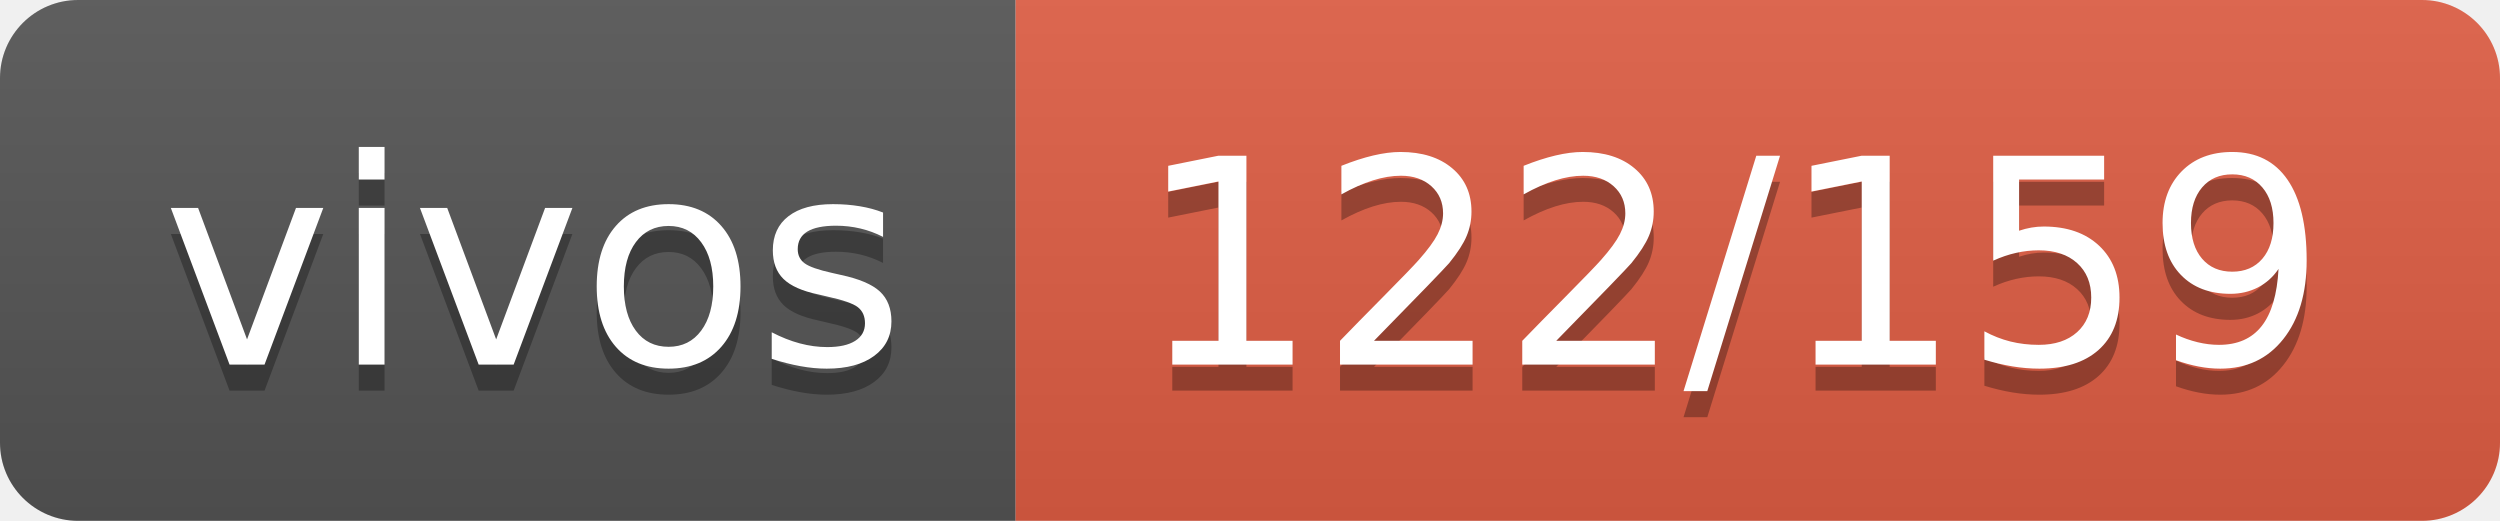
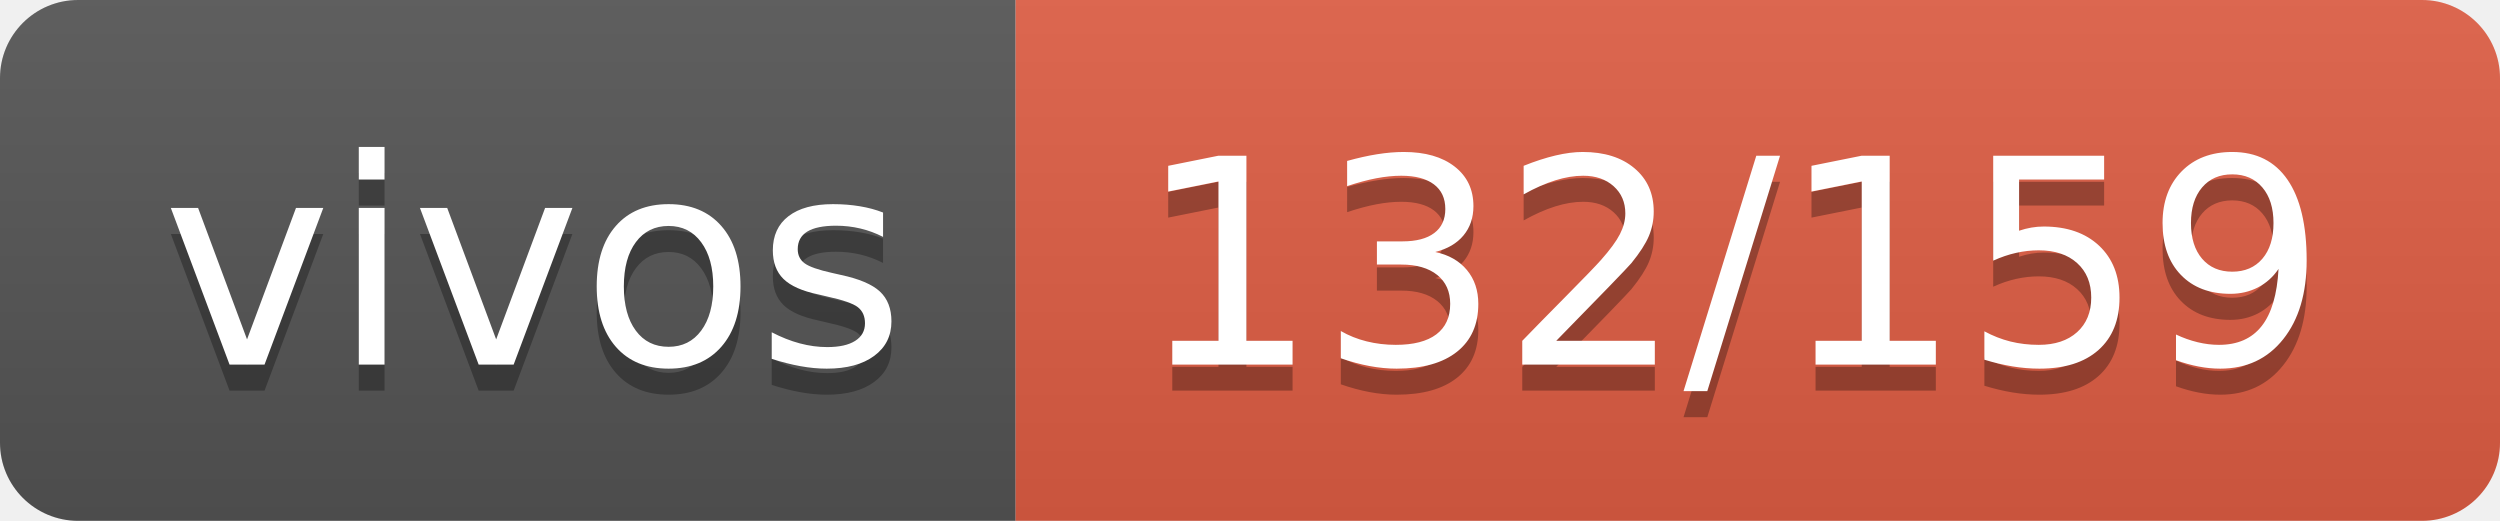
- <svg xmlns="http://www.w3.org/2000/svg" width="96" height="20" role="img" aria-label="vivos: 122/159">
+ <svg xmlns="http://www.w3.org/2000/svg" width="96" height="20" role="img" aria-label="vivos: 132/159">
  <linearGradient id="s" x2="0" y2="100%">
    <stop offset="0" stop-color="#bbb" stop-opacity=".1" />
    <stop offset="1" stop-opacity=".1" />
  </linearGradient>
  <clipPath id="r">
    <rect width="96" height="20" rx="3" fill="#fff" />
  </clipPath>
  <g clip-path="url(#r)">
    <rect width="39" height="20" fill="#555" />
    <rect x="39" width="57" height="20" fill="#e05d44" />
    <rect width="96" height="20" fill="url(#s)" />
  </g>
  <g fill="#fff" text-anchor="middle" font-family="Verdana,Geneva,DejaVu Sans,sans-serif" text-rendering="geometricPrecision" font-size="110">
    <text aria-hidden="true" x="205" y="150" fill="#010101" fill-opacity=".3" transform="scale(.1)" textLength="290">vivos</text>
    <text x="205" y="140" transform="scale(.1)" fill="#fff" textLength="290">vivos</text>
-     <text aria-hidden="true" x="665" y="150" fill="#010101" fill-opacity=".3" transform="scale(.1)" textLength="470">122/159</text>
-     <text x="665" y="140" transform="scale(.1)" fill="#fff" textLength="470">122/159</text>
+     <text aria-hidden="true" x="665" y="150" fill="#010101" fill-opacity=".3" transform="scale(.1)" textLength="470">132/159</text>
+     <text x="665" y="140" transform="scale(.1)" fill="#fff" textLength="470">132/159</text>
  </g>
</svg>
